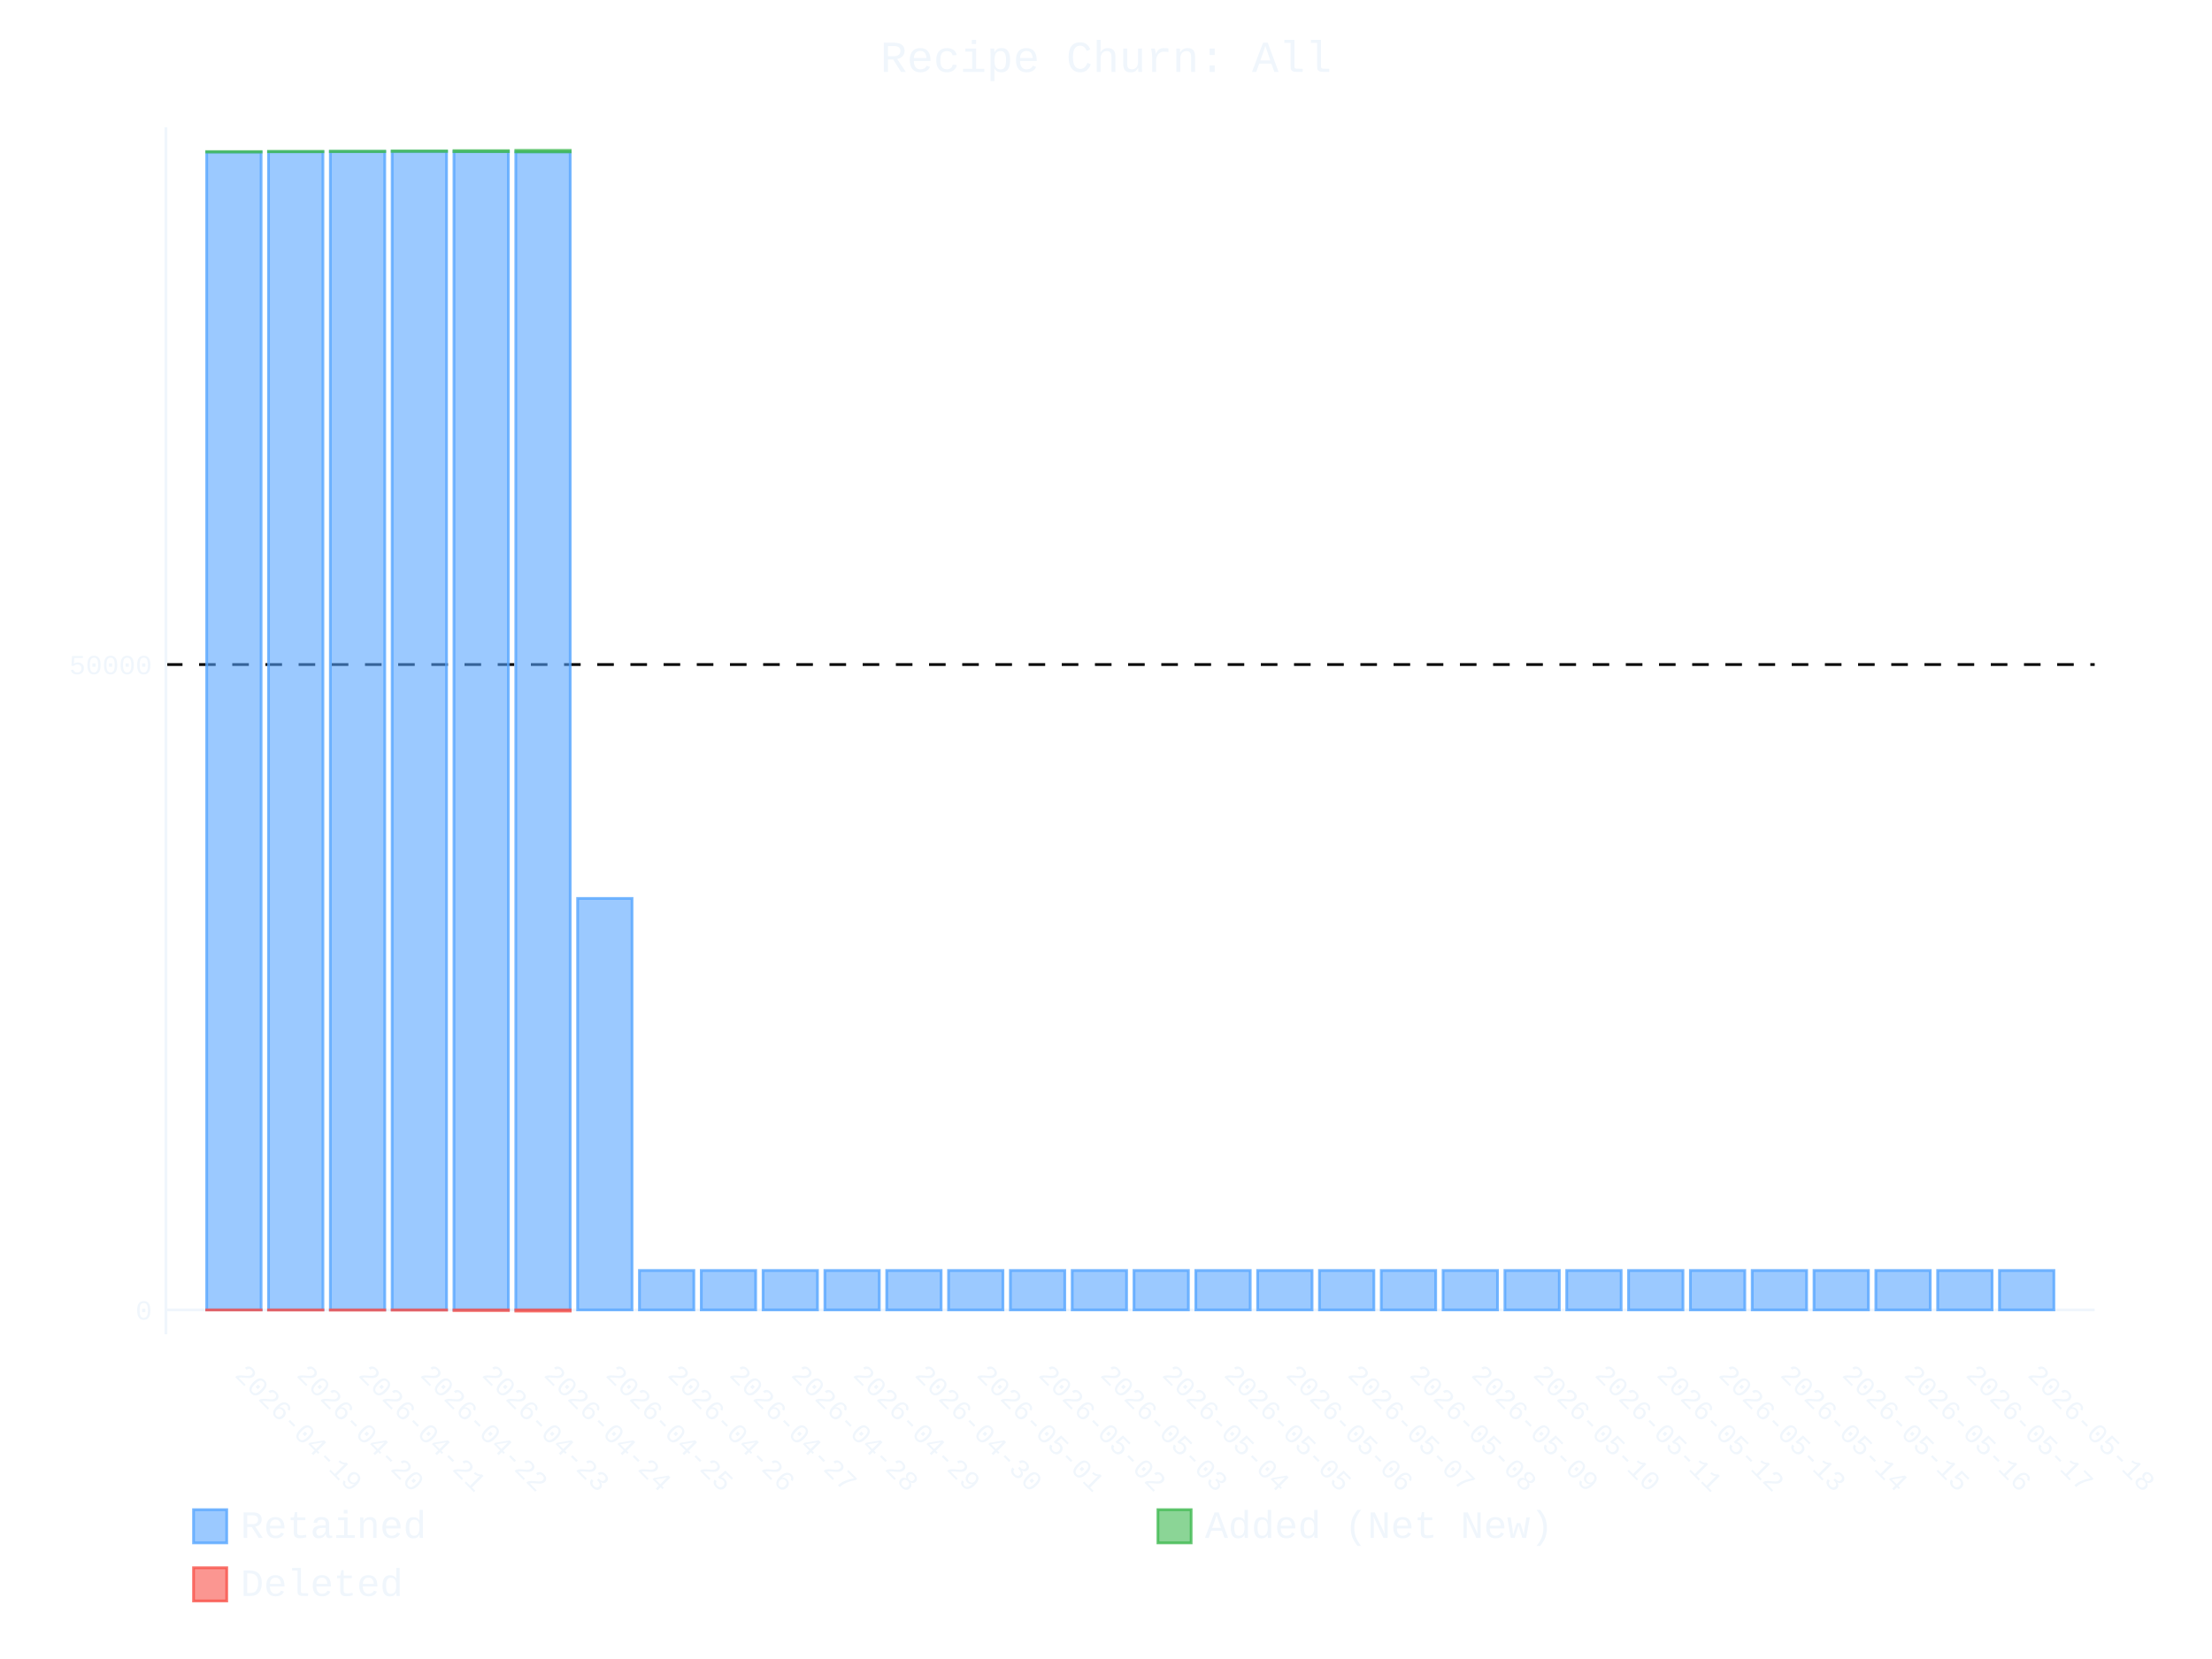
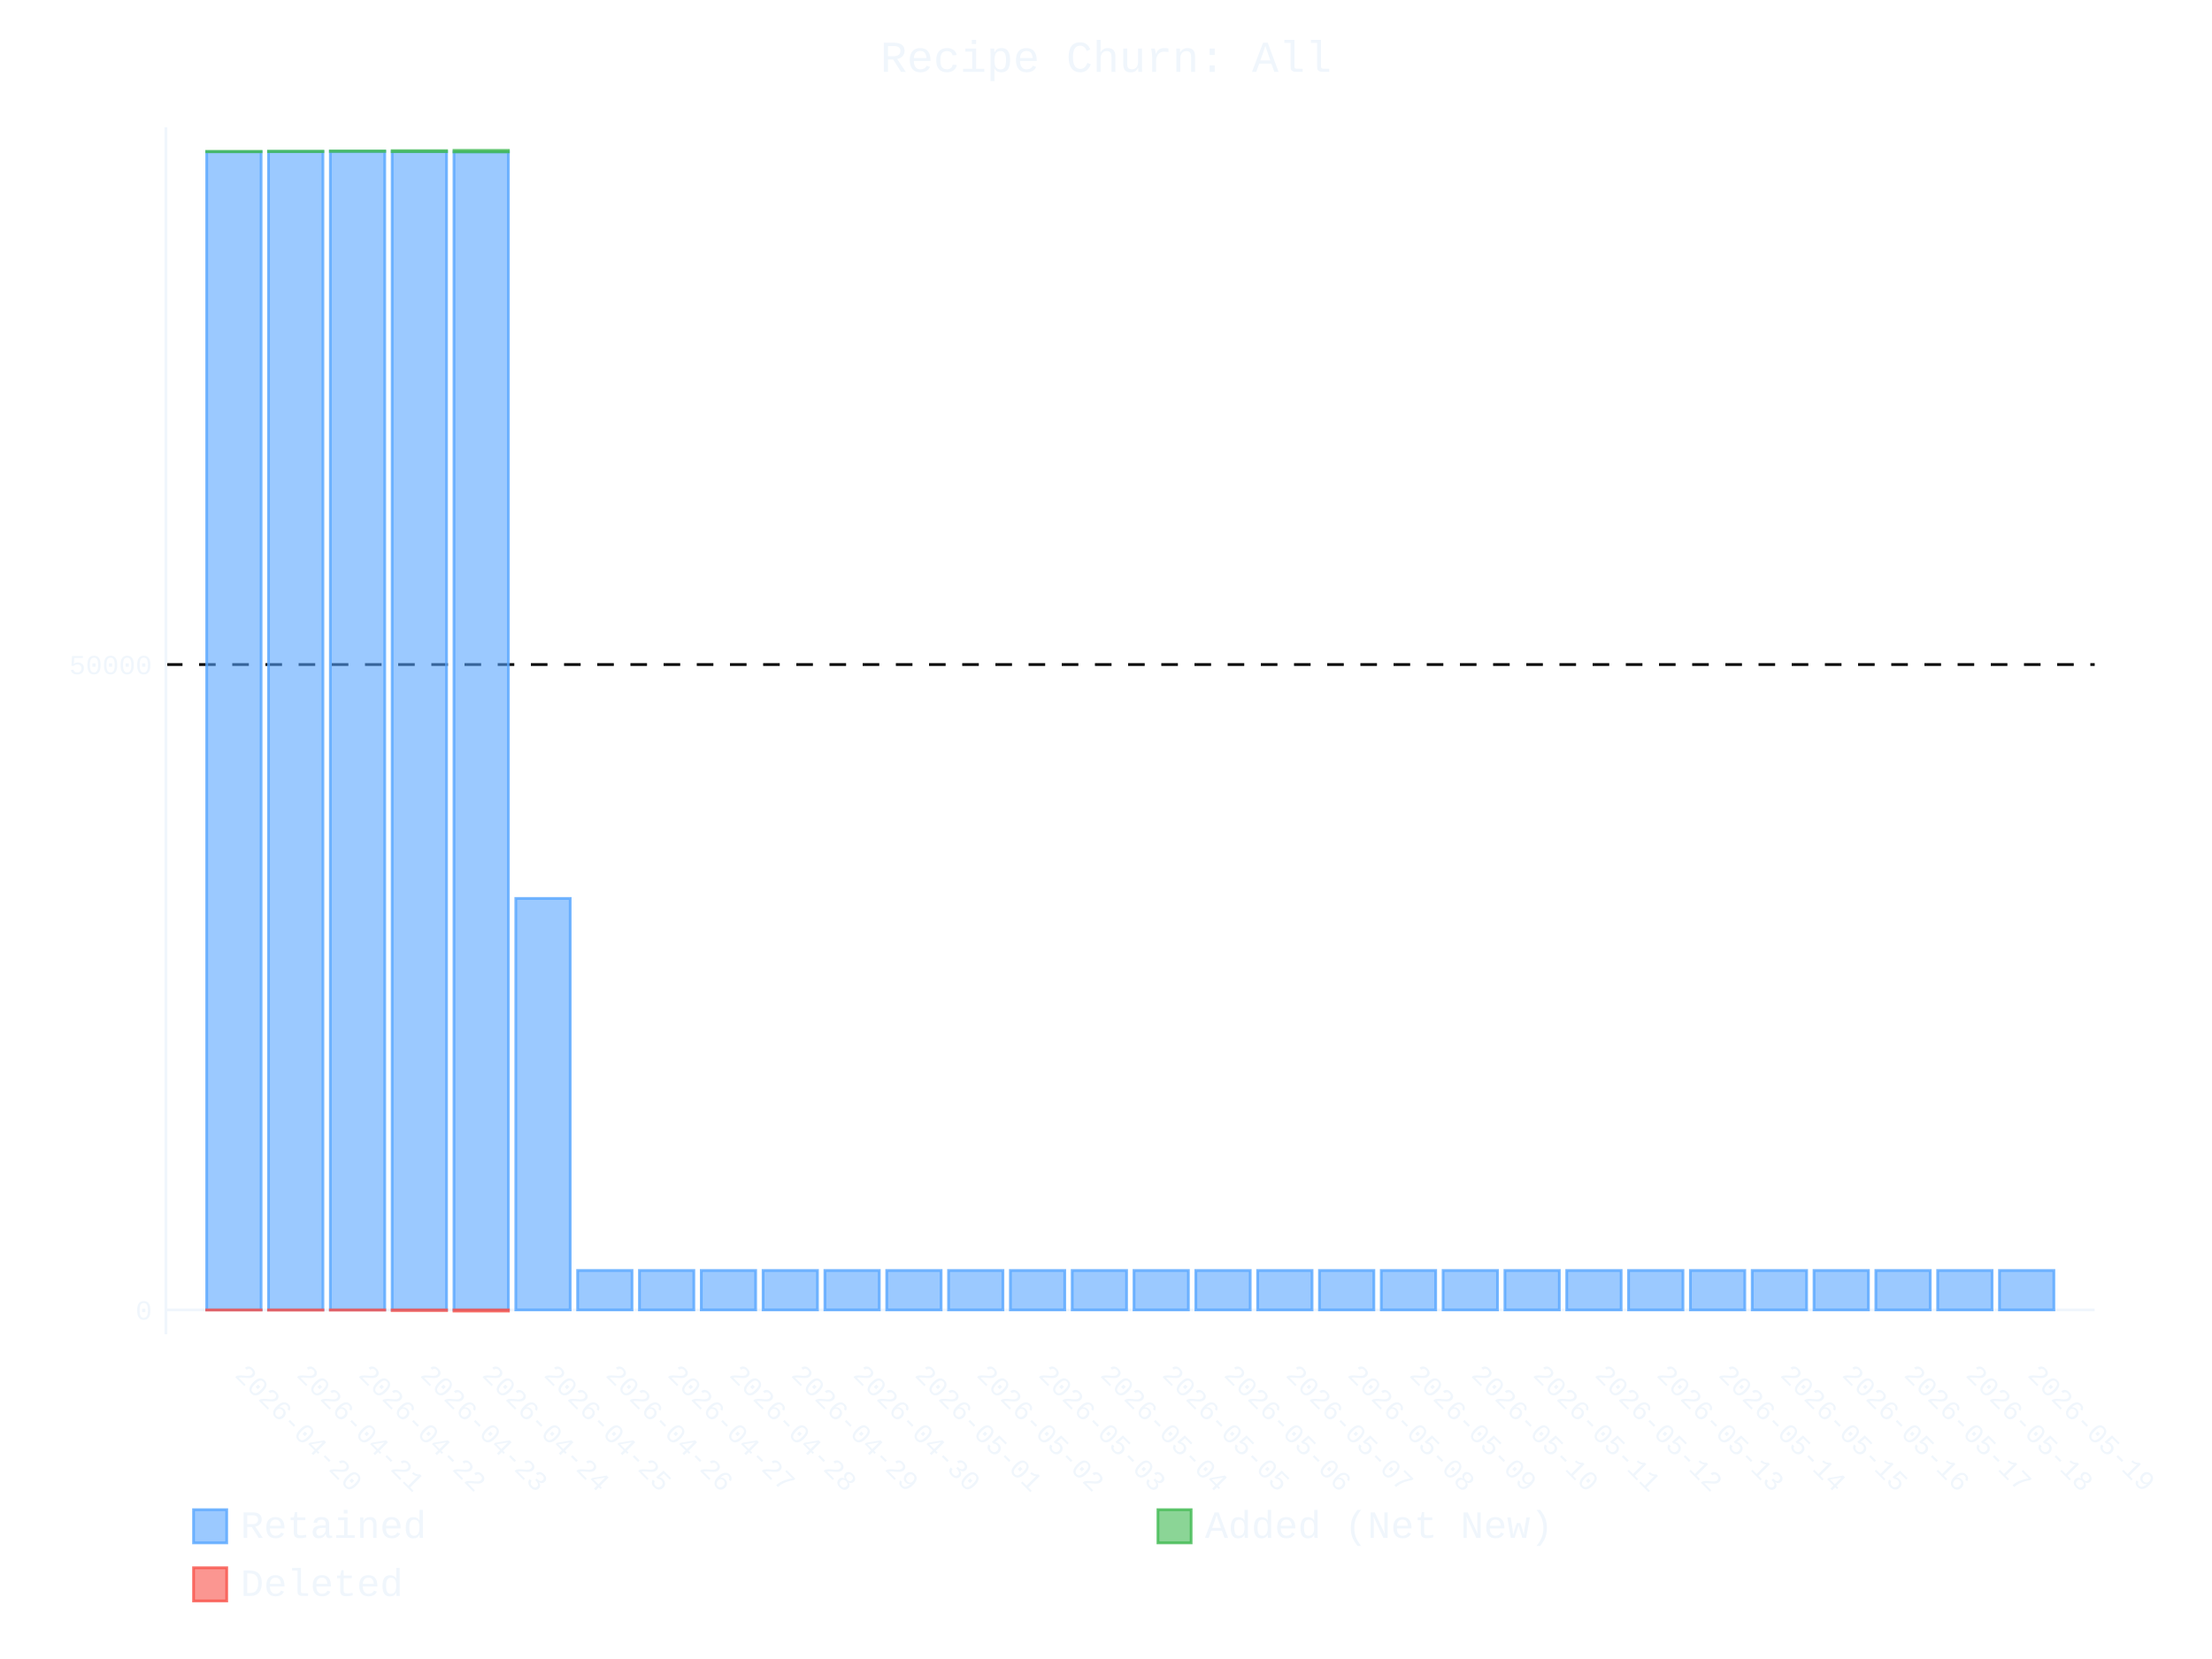
- <svg xmlns="http://www.w3.org/2000/svg" id="chart-a8b0de69-8c49-4370-8a4d-a30705763fbb" class="pygal-chart" viewBox="0 0 800 600">
+ <svg xmlns="http://www.w3.org/2000/svg" id="chart-ff2d7679-d700-486e-ac1b-42485d399bdd" class="pygal-chart" viewBox="0 0 800 600">
  <defs>
-     <style type="text/css">#chart-a8b0de69-8c49-4370-8a4d-a30705763fbb{-webkit-user-select:none;-webkit-font-smoothing:antialiased;font-family:Consolas,"Liberation Mono",Menlo,Courier,monospace}#chart-a8b0de69-8c49-4370-8a4d-a30705763fbb .title{font-family:Consolas,"Liberation Mono",Menlo,Courier,monospace;font-size:16px}#chart-a8b0de69-8c49-4370-8a4d-a30705763fbb .legends .legend text{font-family:Consolas,"Liberation Mono",Menlo,Courier,monospace;font-size:14px}#chart-a8b0de69-8c49-4370-8a4d-a30705763fbb .axis text{font-family:Consolas,"Liberation Mono",Menlo,Courier,monospace;font-size:10px}#chart-a8b0de69-8c49-4370-8a4d-a30705763fbb .axis text.major{font-family:Consolas,"Liberation Mono",Menlo,Courier,monospace;font-size:10px}#chart-a8b0de69-8c49-4370-8a4d-a30705763fbb .text-overlay text.value{font-family:Consolas,"Liberation Mono",Menlo,Courier,monospace;font-size:16px}#chart-a8b0de69-8c49-4370-8a4d-a30705763fbb .text-overlay text.label{font-family:Consolas,"Liberation Mono",Menlo,Courier,monospace;font-size:10px}#chart-a8b0de69-8c49-4370-8a4d-a30705763fbb .tooltip{font-family:Consolas,"Liberation Mono",Menlo,Courier,monospace;font-size:14px}#chart-a8b0de69-8c49-4370-8a4d-a30705763fbb text.no_data{font-family:Consolas,"Liberation Mono",Menlo,Courier,monospace;font-size:64px}
- #chart-a8b0de69-8c49-4370-8a4d-a30705763fbb{background-color:transparent}#chart-a8b0de69-8c49-4370-8a4d-a30705763fbb path,#chart-a8b0de69-8c49-4370-8a4d-a30705763fbb line,#chart-a8b0de69-8c49-4370-8a4d-a30705763fbb rect,#chart-a8b0de69-8c49-4370-8a4d-a30705763fbb circle{-webkit-transition:400ms ease-in;-moz-transition:400ms ease-in;transition:400ms ease-in}#chart-a8b0de69-8c49-4370-8a4d-a30705763fbb .graph &gt; .background{fill:transparent}#chart-a8b0de69-8c49-4370-8a4d-a30705763fbb .plot &gt; .background{fill:transparent}#chart-a8b0de69-8c49-4370-8a4d-a30705763fbb .graph{fill:#f0f6fc}#chart-a8b0de69-8c49-4370-8a4d-a30705763fbb text.no_data{fill:#f0f6fc}#chart-a8b0de69-8c49-4370-8a4d-a30705763fbb .title{fill:#f0f6fc}#chart-a8b0de69-8c49-4370-8a4d-a30705763fbb .legends .legend text{fill:#f0f6fc}#chart-a8b0de69-8c49-4370-8a4d-a30705763fbb .legends .legend:hover text{fill:#f0f6fc}#chart-a8b0de69-8c49-4370-8a4d-a30705763fbb .axis .line{stroke:#f0f6fc}#chart-a8b0de69-8c49-4370-8a4d-a30705763fbb .axis .guide.line{stroke:#9198a1}#chart-a8b0de69-8c49-4370-8a4d-a30705763fbb .axis .major.line{stroke:#f0f6fc}#chart-a8b0de69-8c49-4370-8a4d-a30705763fbb .axis text.major{fill:#f0f6fc}#chart-a8b0de69-8c49-4370-8a4d-a30705763fbb .axis.y .guides:hover .guide.line,#chart-a8b0de69-8c49-4370-8a4d-a30705763fbb .line-graph .axis.x .guides:hover .guide.line,#chart-a8b0de69-8c49-4370-8a4d-a30705763fbb .stackedline-graph .axis.x .guides:hover .guide.line,#chart-a8b0de69-8c49-4370-8a4d-a30705763fbb .xy-graph .axis.x .guides:hover .guide.line{stroke:#f0f6fc}#chart-a8b0de69-8c49-4370-8a4d-a30705763fbb .axis .guides:hover text{fill:#f0f6fc}#chart-a8b0de69-8c49-4370-8a4d-a30705763fbb .reactive{fill-opacity:.6;stroke-opacity:.8;stroke-width:1}#chart-a8b0de69-8c49-4370-8a4d-a30705763fbb .ci{stroke:#f0f6fc}#chart-a8b0de69-8c49-4370-8a4d-a30705763fbb .reactive.active,#chart-a8b0de69-8c49-4370-8a4d-a30705763fbb .active .reactive{fill-opacity:.9;stroke-opacity:.9;stroke-width:4}#chart-a8b0de69-8c49-4370-8a4d-a30705763fbb .ci .reactive.active{stroke-width:1.5}#chart-a8b0de69-8c49-4370-8a4d-a30705763fbb .series text{fill:#f0f6fc}#chart-a8b0de69-8c49-4370-8a4d-a30705763fbb .tooltip rect{fill:transparent;stroke:#f0f6fc;-webkit-transition:opacity 400ms ease-in;-moz-transition:opacity 400ms ease-in;transition:opacity 400ms ease-in}#chart-a8b0de69-8c49-4370-8a4d-a30705763fbb .tooltip .label{fill:#f0f6fc}#chart-a8b0de69-8c49-4370-8a4d-a30705763fbb .tooltip .label{fill:#f0f6fc}#chart-a8b0de69-8c49-4370-8a4d-a30705763fbb .tooltip .legend{font-size:.8em;fill:#9198a1}#chart-a8b0de69-8c49-4370-8a4d-a30705763fbb .tooltip .x_label{font-size:.6em;fill:#f0f6fc}#chart-a8b0de69-8c49-4370-8a4d-a30705763fbb .tooltip .xlink{font-size:.5em;text-decoration:underline}#chart-a8b0de69-8c49-4370-8a4d-a30705763fbb .tooltip .value{font-size:1.5em}#chart-a8b0de69-8c49-4370-8a4d-a30705763fbb .bound{font-size:.5em}#chart-a8b0de69-8c49-4370-8a4d-a30705763fbb .max-value{font-size:.75em;fill:#9198a1}#chart-a8b0de69-8c49-4370-8a4d-a30705763fbb .map-element{fill:transparent;stroke:#9198a1 !important}#chart-a8b0de69-8c49-4370-8a4d-a30705763fbb .map-element .reactive{fill-opacity:inherit;stroke-opacity:inherit}#chart-a8b0de69-8c49-4370-8a4d-a30705763fbb .color-0,#chart-a8b0de69-8c49-4370-8a4d-a30705763fbb .color-0 a:visited{stroke:#58a6ff;fill:#58a6ff}#chart-a8b0de69-8c49-4370-8a4d-a30705763fbb .color-1,#chart-a8b0de69-8c49-4370-8a4d-a30705763fbb .color-1 a:visited{stroke:#3fb950;fill:#3fb950}#chart-a8b0de69-8c49-4370-8a4d-a30705763fbb .color-2,#chart-a8b0de69-8c49-4370-8a4d-a30705763fbb .color-2 a:visited{stroke:#f85149;fill:#f85149}#chart-a8b0de69-8c49-4370-8a4d-a30705763fbb .text-overlay .color-0 text{fill:black}#chart-a8b0de69-8c49-4370-8a4d-a30705763fbb .text-overlay .color-1 text{fill:black}#chart-a8b0de69-8c49-4370-8a4d-a30705763fbb .text-overlay .color-2 text{fill:black}
- #chart-a8b0de69-8c49-4370-8a4d-a30705763fbb text.no_data{text-anchor:middle}#chart-a8b0de69-8c49-4370-8a4d-a30705763fbb .guide.line{fill:none}#chart-a8b0de69-8c49-4370-8a4d-a30705763fbb .centered{text-anchor:middle}#chart-a8b0de69-8c49-4370-8a4d-a30705763fbb .title{text-anchor:middle}#chart-a8b0de69-8c49-4370-8a4d-a30705763fbb .legends .legend text{fill-opacity:1}#chart-a8b0de69-8c49-4370-8a4d-a30705763fbb .axis.x text{text-anchor:middle}#chart-a8b0de69-8c49-4370-8a4d-a30705763fbb .axis.x:not(.web) text[transform]{text-anchor:start}#chart-a8b0de69-8c49-4370-8a4d-a30705763fbb .axis.x:not(.web) text[transform].backwards{text-anchor:end}#chart-a8b0de69-8c49-4370-8a4d-a30705763fbb .axis.y text{text-anchor:end}#chart-a8b0de69-8c49-4370-8a4d-a30705763fbb .axis.y text[transform].backwards{text-anchor:start}#chart-a8b0de69-8c49-4370-8a4d-a30705763fbb .axis.y2 text{text-anchor:start}#chart-a8b0de69-8c49-4370-8a4d-a30705763fbb .axis.y2 text[transform].backwards{text-anchor:end}#chart-a8b0de69-8c49-4370-8a4d-a30705763fbb .axis .guide.line{stroke-dasharray:4,4;stroke:black}#chart-a8b0de69-8c49-4370-8a4d-a30705763fbb .axis .major.guide.line{stroke-dasharray:6,6;stroke:black}#chart-a8b0de69-8c49-4370-8a4d-a30705763fbb .horizontal .axis.y .guide.line,#chart-a8b0de69-8c49-4370-8a4d-a30705763fbb .horizontal .axis.y2 .guide.line,#chart-a8b0de69-8c49-4370-8a4d-a30705763fbb .vertical .axis.x .guide.line{opacity:0}#chart-a8b0de69-8c49-4370-8a4d-a30705763fbb .horizontal .axis.always_show .guide.line,#chart-a8b0de69-8c49-4370-8a4d-a30705763fbb .vertical .axis.always_show .guide.line{opacity:1 !important}#chart-a8b0de69-8c49-4370-8a4d-a30705763fbb .axis.y .guides:hover .guide.line,#chart-a8b0de69-8c49-4370-8a4d-a30705763fbb .axis.y2 .guides:hover .guide.line,#chart-a8b0de69-8c49-4370-8a4d-a30705763fbb .axis.x .guides:hover .guide.line{opacity:1}#chart-a8b0de69-8c49-4370-8a4d-a30705763fbb .axis .guides:hover text{opacity:1}#chart-a8b0de69-8c49-4370-8a4d-a30705763fbb .nofill{fill:none}#chart-a8b0de69-8c49-4370-8a4d-a30705763fbb .subtle-fill{fill-opacity:.2}#chart-a8b0de69-8c49-4370-8a4d-a30705763fbb .dot{stroke-width:1px;fill-opacity:1;stroke-opacity:1}#chart-a8b0de69-8c49-4370-8a4d-a30705763fbb .dot.active{stroke-width:5px}#chart-a8b0de69-8c49-4370-8a4d-a30705763fbb .dot.negative{fill:transparent}#chart-a8b0de69-8c49-4370-8a4d-a30705763fbb text,#chart-a8b0de69-8c49-4370-8a4d-a30705763fbb tspan{stroke:none !important}#chart-a8b0de69-8c49-4370-8a4d-a30705763fbb .series text.active{opacity:1}#chart-a8b0de69-8c49-4370-8a4d-a30705763fbb .tooltip rect{fill-opacity:.95;stroke-width:.5}#chart-a8b0de69-8c49-4370-8a4d-a30705763fbb .tooltip text{fill-opacity:1}#chart-a8b0de69-8c49-4370-8a4d-a30705763fbb .showable{visibility:hidden}#chart-a8b0de69-8c49-4370-8a4d-a30705763fbb .showable.shown{visibility:visible}#chart-a8b0de69-8c49-4370-8a4d-a30705763fbb .gauge-background{fill:rgba(229,229,229,1);stroke:none}#chart-a8b0de69-8c49-4370-8a4d-a30705763fbb .bg-lines{stroke:transparent;stroke-width:2px}</style>
+     <style type="text/css">#chart-ff2d7679-d700-486e-ac1b-42485d399bdd{-webkit-user-select:none;-webkit-font-smoothing:antialiased;font-family:Consolas,"Liberation Mono",Menlo,Courier,monospace}#chart-ff2d7679-d700-486e-ac1b-42485d399bdd .title{font-family:Consolas,"Liberation Mono",Menlo,Courier,monospace;font-size:16px}#chart-ff2d7679-d700-486e-ac1b-42485d399bdd .legends .legend text{font-family:Consolas,"Liberation Mono",Menlo,Courier,monospace;font-size:14px}#chart-ff2d7679-d700-486e-ac1b-42485d399bdd .axis text{font-family:Consolas,"Liberation Mono",Menlo,Courier,monospace;font-size:10px}#chart-ff2d7679-d700-486e-ac1b-42485d399bdd .axis text.major{font-family:Consolas,"Liberation Mono",Menlo,Courier,monospace;font-size:10px}#chart-ff2d7679-d700-486e-ac1b-42485d399bdd .text-overlay text.value{font-family:Consolas,"Liberation Mono",Menlo,Courier,monospace;font-size:16px}#chart-ff2d7679-d700-486e-ac1b-42485d399bdd .text-overlay text.label{font-family:Consolas,"Liberation Mono",Menlo,Courier,monospace;font-size:10px}#chart-ff2d7679-d700-486e-ac1b-42485d399bdd .tooltip{font-family:Consolas,"Liberation Mono",Menlo,Courier,monospace;font-size:14px}#chart-ff2d7679-d700-486e-ac1b-42485d399bdd text.no_data{font-family:Consolas,"Liberation Mono",Menlo,Courier,monospace;font-size:64px}
+ #chart-ff2d7679-d700-486e-ac1b-42485d399bdd{background-color:transparent}#chart-ff2d7679-d700-486e-ac1b-42485d399bdd path,#chart-ff2d7679-d700-486e-ac1b-42485d399bdd line,#chart-ff2d7679-d700-486e-ac1b-42485d399bdd rect,#chart-ff2d7679-d700-486e-ac1b-42485d399bdd circle{-webkit-transition:400ms ease-in;-moz-transition:400ms ease-in;transition:400ms ease-in}#chart-ff2d7679-d700-486e-ac1b-42485d399bdd .graph &gt; .background{fill:transparent}#chart-ff2d7679-d700-486e-ac1b-42485d399bdd .plot &gt; .background{fill:transparent}#chart-ff2d7679-d700-486e-ac1b-42485d399bdd .graph{fill:#f0f6fc}#chart-ff2d7679-d700-486e-ac1b-42485d399bdd text.no_data{fill:#f0f6fc}#chart-ff2d7679-d700-486e-ac1b-42485d399bdd .title{fill:#f0f6fc}#chart-ff2d7679-d700-486e-ac1b-42485d399bdd .legends .legend text{fill:#f0f6fc}#chart-ff2d7679-d700-486e-ac1b-42485d399bdd .legends .legend:hover text{fill:#f0f6fc}#chart-ff2d7679-d700-486e-ac1b-42485d399bdd .axis .line{stroke:#f0f6fc}#chart-ff2d7679-d700-486e-ac1b-42485d399bdd .axis .guide.line{stroke:#9198a1}#chart-ff2d7679-d700-486e-ac1b-42485d399bdd .axis .major.line{stroke:#f0f6fc}#chart-ff2d7679-d700-486e-ac1b-42485d399bdd .axis text.major{fill:#f0f6fc}#chart-ff2d7679-d700-486e-ac1b-42485d399bdd .axis.y .guides:hover .guide.line,#chart-ff2d7679-d700-486e-ac1b-42485d399bdd .line-graph .axis.x .guides:hover .guide.line,#chart-ff2d7679-d700-486e-ac1b-42485d399bdd .stackedline-graph .axis.x .guides:hover .guide.line,#chart-ff2d7679-d700-486e-ac1b-42485d399bdd .xy-graph .axis.x .guides:hover .guide.line{stroke:#f0f6fc}#chart-ff2d7679-d700-486e-ac1b-42485d399bdd .axis .guides:hover text{fill:#f0f6fc}#chart-ff2d7679-d700-486e-ac1b-42485d399bdd .reactive{fill-opacity:.6;stroke-opacity:.8;stroke-width:1}#chart-ff2d7679-d700-486e-ac1b-42485d399bdd .ci{stroke:#f0f6fc}#chart-ff2d7679-d700-486e-ac1b-42485d399bdd .reactive.active,#chart-ff2d7679-d700-486e-ac1b-42485d399bdd .active .reactive{fill-opacity:.9;stroke-opacity:.9;stroke-width:4}#chart-ff2d7679-d700-486e-ac1b-42485d399bdd .ci .reactive.active{stroke-width:1.5}#chart-ff2d7679-d700-486e-ac1b-42485d399bdd .series text{fill:#f0f6fc}#chart-ff2d7679-d700-486e-ac1b-42485d399bdd .tooltip rect{fill:transparent;stroke:#f0f6fc;-webkit-transition:opacity 400ms ease-in;-moz-transition:opacity 400ms ease-in;transition:opacity 400ms ease-in}#chart-ff2d7679-d700-486e-ac1b-42485d399bdd .tooltip .label{fill:#f0f6fc}#chart-ff2d7679-d700-486e-ac1b-42485d399bdd .tooltip .label{fill:#f0f6fc}#chart-ff2d7679-d700-486e-ac1b-42485d399bdd .tooltip .legend{font-size:.8em;fill:#9198a1}#chart-ff2d7679-d700-486e-ac1b-42485d399bdd .tooltip .x_label{font-size:.6em;fill:#f0f6fc}#chart-ff2d7679-d700-486e-ac1b-42485d399bdd .tooltip .xlink{font-size:.5em;text-decoration:underline}#chart-ff2d7679-d700-486e-ac1b-42485d399bdd .tooltip .value{font-size:1.5em}#chart-ff2d7679-d700-486e-ac1b-42485d399bdd .bound{font-size:.5em}#chart-ff2d7679-d700-486e-ac1b-42485d399bdd .max-value{font-size:.75em;fill:#9198a1}#chart-ff2d7679-d700-486e-ac1b-42485d399bdd .map-element{fill:transparent;stroke:#9198a1 !important}#chart-ff2d7679-d700-486e-ac1b-42485d399bdd .map-element .reactive{fill-opacity:inherit;stroke-opacity:inherit}#chart-ff2d7679-d700-486e-ac1b-42485d399bdd .color-0,#chart-ff2d7679-d700-486e-ac1b-42485d399bdd .color-0 a:visited{stroke:#58a6ff;fill:#58a6ff}#chart-ff2d7679-d700-486e-ac1b-42485d399bdd .color-1,#chart-ff2d7679-d700-486e-ac1b-42485d399bdd .color-1 a:visited{stroke:#3fb950;fill:#3fb950}#chart-ff2d7679-d700-486e-ac1b-42485d399bdd .color-2,#chart-ff2d7679-d700-486e-ac1b-42485d399bdd .color-2 a:visited{stroke:#f85149;fill:#f85149}#chart-ff2d7679-d700-486e-ac1b-42485d399bdd .text-overlay .color-0 text{fill:black}#chart-ff2d7679-d700-486e-ac1b-42485d399bdd .text-overlay .color-1 text{fill:black}#chart-ff2d7679-d700-486e-ac1b-42485d399bdd .text-overlay .color-2 text{fill:black}
+ #chart-ff2d7679-d700-486e-ac1b-42485d399bdd text.no_data{text-anchor:middle}#chart-ff2d7679-d700-486e-ac1b-42485d399bdd .guide.line{fill:none}#chart-ff2d7679-d700-486e-ac1b-42485d399bdd .centered{text-anchor:middle}#chart-ff2d7679-d700-486e-ac1b-42485d399bdd .title{text-anchor:middle}#chart-ff2d7679-d700-486e-ac1b-42485d399bdd .legends .legend text{fill-opacity:1}#chart-ff2d7679-d700-486e-ac1b-42485d399bdd .axis.x text{text-anchor:middle}#chart-ff2d7679-d700-486e-ac1b-42485d399bdd .axis.x:not(.web) text[transform]{text-anchor:start}#chart-ff2d7679-d700-486e-ac1b-42485d399bdd .axis.x:not(.web) text[transform].backwards{text-anchor:end}#chart-ff2d7679-d700-486e-ac1b-42485d399bdd .axis.y text{text-anchor:end}#chart-ff2d7679-d700-486e-ac1b-42485d399bdd .axis.y text[transform].backwards{text-anchor:start}#chart-ff2d7679-d700-486e-ac1b-42485d399bdd .axis.y2 text{text-anchor:start}#chart-ff2d7679-d700-486e-ac1b-42485d399bdd .axis.y2 text[transform].backwards{text-anchor:end}#chart-ff2d7679-d700-486e-ac1b-42485d399bdd .axis .guide.line{stroke-dasharray:4,4;stroke:black}#chart-ff2d7679-d700-486e-ac1b-42485d399bdd .axis .major.guide.line{stroke-dasharray:6,6;stroke:black}#chart-ff2d7679-d700-486e-ac1b-42485d399bdd .horizontal .axis.y .guide.line,#chart-ff2d7679-d700-486e-ac1b-42485d399bdd .horizontal .axis.y2 .guide.line,#chart-ff2d7679-d700-486e-ac1b-42485d399bdd .vertical .axis.x .guide.line{opacity:0}#chart-ff2d7679-d700-486e-ac1b-42485d399bdd .horizontal .axis.always_show .guide.line,#chart-ff2d7679-d700-486e-ac1b-42485d399bdd .vertical .axis.always_show .guide.line{opacity:1 !important}#chart-ff2d7679-d700-486e-ac1b-42485d399bdd .axis.y .guides:hover .guide.line,#chart-ff2d7679-d700-486e-ac1b-42485d399bdd .axis.y2 .guides:hover .guide.line,#chart-ff2d7679-d700-486e-ac1b-42485d399bdd .axis.x .guides:hover .guide.line{opacity:1}#chart-ff2d7679-d700-486e-ac1b-42485d399bdd .axis .guides:hover text{opacity:1}#chart-ff2d7679-d700-486e-ac1b-42485d399bdd .nofill{fill:none}#chart-ff2d7679-d700-486e-ac1b-42485d399bdd .subtle-fill{fill-opacity:.2}#chart-ff2d7679-d700-486e-ac1b-42485d399bdd .dot{stroke-width:1px;fill-opacity:1;stroke-opacity:1}#chart-ff2d7679-d700-486e-ac1b-42485d399bdd .dot.active{stroke-width:5px}#chart-ff2d7679-d700-486e-ac1b-42485d399bdd .dot.negative{fill:transparent}#chart-ff2d7679-d700-486e-ac1b-42485d399bdd text,#chart-ff2d7679-d700-486e-ac1b-42485d399bdd tspan{stroke:none !important}#chart-ff2d7679-d700-486e-ac1b-42485d399bdd .series text.active{opacity:1}#chart-ff2d7679-d700-486e-ac1b-42485d399bdd .tooltip rect{fill-opacity:.95;stroke-width:.5}#chart-ff2d7679-d700-486e-ac1b-42485d399bdd .tooltip text{fill-opacity:1}#chart-ff2d7679-d700-486e-ac1b-42485d399bdd .showable{visibility:hidden}#chart-ff2d7679-d700-486e-ac1b-42485d399bdd .showable.shown{visibility:visible}#chart-ff2d7679-d700-486e-ac1b-42485d399bdd .gauge-background{fill:rgba(229,229,229,1);stroke:none}#chart-ff2d7679-d700-486e-ac1b-42485d399bdd .bg-lines{stroke:transparent;stroke-width:2px}</style>
  </defs>
  <g class="graph stackedbar-graph vertical">
    <rect x="0" y="0" width="800" height="600" class="background" />
    <g transform="translate(60, 46)" class="plot">
      <rect x="0" y="0" width="697.574" height="436.574" class="background" />
      <g class="axis y always_show">
        <g class="guides">
          <path d="M0 427.744 h697.574" class="axis major line" />
          <text x="-5" y="431.244" class="major">0</text>
        </g>
        <g class="guides">
          <path d="M0 194.34 h697.574" class="major guide line" />
          <text x="-5" y="197.84" class="major">50000</text>
        </g>
      </g>
      <g class="axis x">
        <path d="M0 0 v436.574" class="line" />
        <g class="guides">
          <path d="M24.594 0 v436.574" class="guide line" />
-           <text x="24.594" y="451.574" class="" transform="rotate(45 24.59394 451.5736)">2026-04-19</text>
+           <text x="24.594" y="451.574" class="" transform="rotate(45 24.59394 451.5736)">2026-04-20</text>
        </g>
        <g class="guides">
          <path d="M46.952 0 v436.574" class="guide line" />
-           <text x="46.952" y="451.574" class="" transform="rotate(45 46.95207 451.5736)">2026-04-20</text>
+           <text x="46.952" y="451.574" class="" transform="rotate(45 46.95207 451.5736)">2026-04-21</text>
        </g>
        <g class="guides">
          <path d="M69.31 0 v436.574" class="guide line" />
-           <text x="69.31" y="451.574" class="" transform="rotate(45 69.3102 451.5736)">2026-04-21</text>
+           <text x="69.31" y="451.574" class="" transform="rotate(45 69.3102 451.5736)">2026-04-22</text>
        </g>
        <g class="guides">
          <path d="M91.668 0 v436.574" class="guide line" />
-           <text x="91.668" y="451.574" class="" transform="rotate(45 91.66832 451.5736)">2026-04-22</text>
+           <text x="91.668" y="451.574" class="" transform="rotate(45 91.66832 451.5736)">2026-04-23</text>
        </g>
        <g class="guides">
          <path d="M114.026 0 v436.574" class="guide line" />
-           <text x="114.026" y="451.574" class="" transform="rotate(45 114.0265 451.5736)">2026-04-23</text>
+           <text x="114.026" y="451.574" class="" transform="rotate(45 114.0265 451.5736)">2026-04-24</text>
        </g>
        <g class="guides">
          <path d="M136.385 0 v436.574" class="guide line" />
-           <text x="136.385" y="451.574" class="" transform="rotate(45 136.3846 451.5736)">2026-04-24</text>
+           <text x="136.385" y="451.574" class="" transform="rotate(45 136.3846 451.5736)">2026-04-25</text>
        </g>
        <g class="guides">
          <path d="M158.743 0 v436.574" class="guide line" />
-           <text x="158.743" y="451.574" class="" transform="rotate(45 158.7427 451.5736)">2026-04-25</text>
+           <text x="158.743" y="451.574" class="" transform="rotate(45 158.7427 451.5736)">2026-04-26</text>
        </g>
        <g class="guides">
          <path d="M181.101 0 v436.574" class="guide line" />
-           <text x="181.101" y="451.574" class="" transform="rotate(45 181.1008 451.5736)">2026-04-26</text>
+           <text x="181.101" y="451.574" class="" transform="rotate(45 181.1008 451.5736)">2026-04-27</text>
        </g>
        <g class="guides">
          <path d="M203.459 0 v436.574" class="guide line" />
-           <text x="203.459" y="451.574" class="" transform="rotate(45 203.459 451.5736)">2026-04-27</text>
+           <text x="203.459" y="451.574" class="" transform="rotate(45 203.459 451.5736)">2026-04-28</text>
        </g>
        <g class="guides">
          <path d="M225.817 0 v436.574" class="guide line" />
-           <text x="225.817" y="451.574" class="" transform="rotate(45 225.8171 451.5736)">2026-04-28</text>
+           <text x="225.817" y="451.574" class="" transform="rotate(45 225.8171 451.5736)">2026-04-29</text>
        </g>
        <g class="guides">
          <path d="M248.175 0 v436.574" class="guide line" />
-           <text x="248.175" y="451.574" class="" transform="rotate(45 248.1752 451.5736)">2026-04-29</text>
+           <text x="248.175" y="451.574" class="" transform="rotate(45 248.1752 451.5736)">2026-04-30</text>
        </g>
        <g class="guides">
          <path d="M270.533 0 v436.574" class="guide line" />
-           <text x="270.533" y="451.574" class="" transform="rotate(45 270.5333 451.5736)">2026-04-30</text>
+           <text x="270.533" y="451.574" class="" transform="rotate(45 270.5333 451.5736)">2026-05-01</text>
        </g>
        <g class="guides">
          <path d="M292.891 0 v436.574" class="guide line" />
-           <text x="292.891" y="451.574" class="" transform="rotate(45 292.8915 451.5736)">2026-05-01</text>
+           <text x="292.891" y="451.574" class="" transform="rotate(45 292.8915 451.5736)">2026-05-02</text>
        </g>
        <g class="guides">
          <path d="M315.25 0 v436.574" class="guide line" />
-           <text x="315.25" y="451.574" class="" transform="rotate(45 315.2496 451.5736)">2026-05-02</text>
+           <text x="315.25" y="451.574" class="" transform="rotate(45 315.2496 451.5736)">2026-05-03</text>
        </g>
        <g class="guides">
          <path d="M337.608 0 v436.574" class="guide line" />
-           <text x="337.608" y="451.574" class="" transform="rotate(45 337.6077 451.5736)">2026-05-03</text>
+           <text x="337.608" y="451.574" class="" transform="rotate(45 337.6077 451.5736)">2026-05-04</text>
        </g>
        <g class="guides">
          <path d="M359.966 0 v436.574" class="guide line" />
-           <text x="359.966" y="451.574" class="" transform="rotate(45 359.9659 451.5736)">2026-05-04</text>
+           <text x="359.966" y="451.574" class="" transform="rotate(45 359.9659 451.5736)">2026-05-05</text>
        </g>
        <g class="guides">
          <path d="M382.324 0 v436.574" class="guide line" />
-           <text x="382.324" y="451.574" class="" transform="rotate(45 382.324 451.5736)">2026-05-05</text>
+           <text x="382.324" y="451.574" class="" transform="rotate(45 382.324 451.5736)">2026-05-06</text>
        </g>
        <g class="guides">
          <path d="M404.682 0 v436.574" class="guide line" />
-           <text x="404.682" y="451.574" class="" transform="rotate(45 404.6821 451.5736)">2026-05-06</text>
+           <text x="404.682" y="451.574" class="" transform="rotate(45 404.6821 451.5736)">2026-05-07</text>
        </g>
        <g class="guides">
          <path d="M427.04 0 v436.574" class="guide line" />
-           <text x="427.04" y="451.574" class="" transform="rotate(45 427.0402 451.5736)">2026-05-07</text>
+           <text x="427.04" y="451.574" class="" transform="rotate(45 427.0402 451.5736)">2026-05-08</text>
        </g>
        <g class="guides">
          <path d="M449.398 0 v436.574" class="guide line" />
-           <text x="449.398" y="451.574" class="" transform="rotate(45 449.3984 451.5736)">2026-05-08</text>
+           <text x="449.398" y="451.574" class="" transform="rotate(45 449.3984 451.5736)">2026-05-09</text>
        </g>
        <g class="guides">
          <path d="M471.757 0 v436.574" class="guide line" />
-           <text x="471.757" y="451.574" class="" transform="rotate(45 471.7565 451.5736)">2026-05-09</text>
+           <text x="471.757" y="451.574" class="" transform="rotate(45 471.7565 451.5736)">2026-05-10</text>
        </g>
        <g class="guides">
          <path d="M494.115 0 v436.574" class="guide line" />
-           <text x="494.115" y="451.574" class="" transform="rotate(45 494.1146 451.5736)">2026-05-10</text>
+           <text x="494.115" y="451.574" class="" transform="rotate(45 494.1146 451.5736)">2026-05-11</text>
        </g>
        <g class="guides">
          <path d="M516.473 0 v436.574" class="guide line" />
-           <text x="516.473" y="451.574" class="" transform="rotate(45 516.4728 451.5736)">2026-05-11</text>
+           <text x="516.473" y="451.574" class="" transform="rotate(45 516.4728 451.5736)">2026-05-12</text>
        </g>
        <g class="guides">
          <path d="M538.831 0 v436.574" class="guide line" />
-           <text x="538.831" y="451.574" class="" transform="rotate(45 538.8309 451.5736)">2026-05-12</text>
+           <text x="538.831" y="451.574" class="" transform="rotate(45 538.8309 451.5736)">2026-05-13</text>
        </g>
        <g class="guides">
          <path d="M561.189 0 v436.574" class="guide line" />
-           <text x="561.189" y="451.574" class="" transform="rotate(45 561.189 451.5736)">2026-05-13</text>
+           <text x="561.189" y="451.574" class="" transform="rotate(45 561.189 451.5736)">2026-05-14</text>
        </g>
        <g class="guides">
          <path d="M583.547 0 v436.574" class="guide line" />
-           <text x="583.547" y="451.574" class="" transform="rotate(45 583.5471 451.5736)">2026-05-14</text>
+           <text x="583.547" y="451.574" class="" transform="rotate(45 583.5471 451.5736)">2026-05-15</text>
        </g>
        <g class="guides">
          <path d="M605.905 0 v436.574" class="guide line" />
-           <text x="605.905" y="451.574" class="" transform="rotate(45 605.9053 451.5736)">2026-05-15</text>
+           <text x="605.905" y="451.574" class="" transform="rotate(45 605.9053 451.5736)">2026-05-16</text>
        </g>
        <g class="guides">
          <path d="M628.263 0 v436.574" class="guide line" />
-           <text x="628.263" y="451.574" class="" transform="rotate(45 628.2634 451.5736)">2026-05-16</text>
+           <text x="628.263" y="451.574" class="" transform="rotate(45 628.2634 451.5736)">2026-05-17</text>
        </g>
        <g class="guides">
          <path d="M650.622 0 v436.574" class="guide line" />
-           <text x="650.622" y="451.574" class="" transform="rotate(45 650.6215 451.5736)">2026-05-17</text>
+           <text x="650.622" y="451.574" class="" transform="rotate(45 650.6215 451.5736)">2026-05-18</text>
        </g>
        <g class="guides">
          <path d="M672.98 0 v436.574" class="guide line" />
-           <text x="672.98" y="451.574" class="" transform="rotate(45 672.9797 451.5736)">2026-05-18</text>
+           <text x="672.98" y="451.574" class="" transform="rotate(45 672.9797 451.5736)">2026-05-19</text>
        </g>
      </g>
      <g class="series serie-0 color-0">
        <g class="bars">
          <g class="bar">
-             <rect x="14.756" y="8.984" rx="0" ry="0" width="19.675" height="418.76" class="rect reactive tooltip-trigger" />
-           </g>
-           <g class="bar">
-             <rect x="37.114" y="8.89" rx="0" ry="0" width="19.675" height="418.853" class="rect reactive tooltip-trigger" />
-           </g>
-           <g class="bar">
-             <rect x="59.473" y="8.834" rx="0" ry="0" width="19.675" height="418.909" class="rect reactive tooltip-trigger" />
-           </g>
-           <g class="bar">
-             <rect x="81.831" y="8.764" rx="0" ry="0" width="19.675" height="418.979" class="rect reactive tooltip-trigger" />
-           </g>
-           <g class="bar">
-             <rect x="104.189" y="8.839" rx="0" ry="0" width="19.675" height="418.905" class="rect reactive tooltip-trigger" />
-           </g>
-           <g class="bar">
-             <rect x="126.547" y="8.932" rx="0" ry="0" width="19.675" height="418.811" class="rect reactive tooltip-trigger" />
-           </g>
-           <g class="bar">
-             <rect x="148.905" y="278.93" rx="0" ry="0" width="19.675" height="148.814" class="rect reactive tooltip-trigger" />
-           </g>
-           <g class="bar">
-             <rect x="171.263" y="413.483" rx="0" ry="0" width="19.675" height="14.261" class="rect reactive tooltip-trigger" />
+             <rect x="14.756" y="8.89" rx="0" ry="0" width="19.675" height="418.853" class="rect reactive tooltip-trigger" />
+           </g>
+           <g class="bar">
+             <rect x="37.114" y="8.834" rx="0" ry="0" width="19.675" height="418.909" class="rect reactive tooltip-trigger" />
+           </g>
+           <g class="bar">
+             <rect x="59.473" y="8.764" rx="0" ry="0" width="19.675" height="418.979" class="rect reactive tooltip-trigger" />
+           </g>
+           <g class="bar">
+             <rect x="81.831" y="8.839" rx="0" ry="0" width="19.675" height="418.905" class="rect reactive tooltip-trigger" />
+           </g>
+           <g class="bar">
+             <rect x="104.189" y="8.932" rx="0" ry="0" width="19.675" height="418.811" class="rect reactive tooltip-trigger" />
+           </g>
+           <g class="bar">
+             <rect x="126.547" y="278.93" rx="0" ry="0" width="19.675" height="148.814" class="rect reactive tooltip-trigger" />
+           </g>
+           <g class="bar">
+             <rect x="148.905" y="413.483" rx="0" ry="0" width="19.675" height="14.261" class="rect reactive tooltip-trigger" />
+           </g>
+           <g class="bar">
+             <rect x="171.263" y="413.487" rx="0" ry="0" width="19.675" height="14.256" class="rect reactive tooltip-trigger" />
          </g>
          <g class="bar">
            <rect x="193.621" y="413.487" rx="0" ry="0" width="19.675" height="14.256" class="rect reactive tooltip-trigger" />
          </g>
          <g class="bar">
            <rect x="215.98" y="413.487" rx="0" ry="0" width="19.675" height="14.256" class="rect reactive tooltip-trigger" />
          </g>
          <g class="bar">
            <rect x="238.338" y="413.487" rx="0" ry="0" width="19.675" height="14.256" class="rect reactive tooltip-trigger" />
          </g>
          <g class="bar">
            <rect x="260.696" y="413.487" rx="0" ry="0" width="19.675" height="14.256" class="rect reactive tooltip-trigger" />
          </g>
          <g class="bar">
            <rect x="283.054" y="413.487" rx="0" ry="0" width="19.675" height="14.256" class="rect reactive tooltip-trigger" />
          </g>
          <g class="bar">
            <rect x="305.412" y="413.487" rx="0" ry="0" width="19.675" height="14.256" class="rect reactive tooltip-trigger" />
          </g>
          <g class="bar">
            <rect x="327.77" y="413.487" rx="0" ry="0" width="19.675" height="14.256" class="rect reactive tooltip-trigger" />
          </g>
          <g class="bar">
            <rect x="350.128" y="413.487" rx="0" ry="0" width="19.675" height="14.256" class="rect reactive tooltip-trigger" />
          </g>
          <g class="bar">
            <rect x="372.486" y="413.487" rx="0" ry="0" width="19.675" height="14.256" class="rect reactive tooltip-trigger" />
          </g>
          <g class="bar">
            <rect x="394.845" y="413.487" rx="0" ry="0" width="19.675" height="14.256" class="rect reactive tooltip-trigger" />
          </g>
          <g class="bar">
            <rect x="417.203" y="413.487" rx="0" ry="0" width="19.675" height="14.256" class="rect reactive tooltip-trigger" />
          </g>
          <g class="bar">
            <rect x="439.561" y="413.487" rx="0" ry="0" width="19.675" height="14.256" class="rect reactive tooltip-trigger" />
          </g>
          <g class="bar">
            <rect x="461.919" y="413.487" rx="0" ry="0" width="19.675" height="14.256" class="rect reactive tooltip-trigger" />
          </g>
          <g class="bar">
            <rect x="484.277" y="413.487" rx="0" ry="0" width="19.675" height="14.256" class="rect reactive tooltip-trigger" />
          </g>
          <g class="bar">
            <rect x="506.635" y="413.487" rx="0" ry="0" width="19.675" height="14.256" class="rect reactive tooltip-trigger" />
          </g>
          <g class="bar">
            <rect x="528.993" y="413.487" rx="0" ry="0" width="19.675" height="14.256" class="rect reactive tooltip-trigger" />
          </g>
          <g class="bar">
            <rect x="551.351" y="413.487" rx="0" ry="0" width="19.675" height="14.256" class="rect reactive tooltip-trigger" />
          </g>
          <g class="bar">
            <rect x="573.71" y="413.487" rx="0" ry="0" width="19.675" height="14.256" class="rect reactive tooltip-trigger" />
          </g>
          <g class="bar">
            <rect x="596.068" y="413.487" rx="0" ry="0" width="19.675" height="14.256" class="rect reactive tooltip-trigger" />
          </g>
          <g class="bar">
            <rect x="618.426" y="413.487" rx="0" ry="0" width="19.675" height="14.256" class="rect reactive tooltip-trigger" />
          </g>
          <g class="bar">
            <rect x="640.784" y="413.487" rx="0" ry="0" width="19.675" height="14.256" class="rect reactive tooltip-trigger" />
          </g>
          <g class="bar">
            <rect x="663.142" y="413.487" rx="0" ry="0" width="19.675" height="14.256" class="rect reactive tooltip-trigger" />
          </g>
        </g>
      </g>
      <g class="series serie-1 color-1">
        <g class="bars">
          <g class="bar">
-             <rect x="14.756" y="8.83" rx="0" ry="0" width="19.675" height="0.154" class="rect reactive tooltip-trigger" />
-           </g>
-           <g class="bar">
-             <rect x="37.114" y="8.741" rx="0" ry="0" width="19.675" height="0.149" class="rect reactive tooltip-trigger" />
-           </g>
-           <g class="bar">
-             <rect x="59.473" y="8.676" rx="0" ry="0" width="19.675" height="0.159" class="rect reactive tooltip-trigger" />
-           </g>
-           <g class="bar">
-             <rect x="81.831" y="8.596" rx="0" ry="0" width="19.675" height="0.168" class="rect reactive tooltip-trigger" />
-           </g>
-           <g class="bar">
-             <rect x="104.189" y="8.498" rx="0" ry="0" width="19.675" height="0.341" class="rect reactive tooltip-trigger" />
-           </g>
-           <g class="bar">
-             <rect x="126.547" y="8.396" rx="0" ry="0" width="19.675" height="0.537" class="rect reactive tooltip-trigger" />
-           </g>
-           <g class="bar">
-             <rect x="148.905" y="278.93" rx="0" ry="0" width="19.675" height="0.0" class="rect reactive tooltip-trigger" />
-           </g>
-           <g class="bar">
-             <rect x="171.263" y="413.483" rx="0" ry="0" width="19.675" height="0.0" class="rect reactive tooltip-trigger" />
+             <rect x="14.756" y="8.741" rx="0" ry="0" width="19.675" height="0.149" class="rect reactive tooltip-trigger" />
+           </g>
+           <g class="bar">
+             <rect x="37.114" y="8.676" rx="0" ry="0" width="19.675" height="0.159" class="rect reactive tooltip-trigger" />
+           </g>
+           <g class="bar">
+             <rect x="59.473" y="8.596" rx="0" ry="0" width="19.675" height="0.168" class="rect reactive tooltip-trigger" />
+           </g>
+           <g class="bar">
+             <rect x="81.831" y="8.498" rx="0" ry="0" width="19.675" height="0.341" class="rect reactive tooltip-trigger" />
+           </g>
+           <g class="bar">
+             <rect x="104.189" y="8.396" rx="0" ry="0" width="19.675" height="0.537" class="rect reactive tooltip-trigger" />
+           </g>
+           <g class="bar">
+             <rect x="126.547" y="278.93" rx="0" ry="0" width="19.675" height="0.0" class="rect reactive tooltip-trigger" />
+           </g>
+           <g class="bar">
+             <rect x="148.905" y="413.483" rx="0" ry="0" width="19.675" height="0.0" class="rect reactive tooltip-trigger" />
+           </g>
+           <g class="bar">
+             <rect x="171.263" y="413.487" rx="0" ry="0" width="19.675" height="0.0" class="rect reactive tooltip-trigger" />
          </g>
          <g class="bar">
            <rect x="193.621" y="413.487" rx="0" ry="0" width="19.675" height="0.0" class="rect reactive tooltip-trigger" />
          </g>
          <g class="bar">
            <rect x="215.98" y="413.487" rx="0" ry="0" width="19.675" height="0.0" class="rect reactive tooltip-trigger" />
          </g>
          <g class="bar">
            <rect x="238.338" y="413.487" rx="0" ry="0" width="19.675" height="0.0" class="rect reactive tooltip-trigger" />
          </g>
          <g class="bar">
            <rect x="260.696" y="413.487" rx="0" ry="0" width="19.675" height="0.0" class="rect reactive tooltip-trigger" />
          </g>
          <g class="bar">
            <rect x="283.054" y="413.487" rx="0" ry="0" width="19.675" height="0.0" class="rect reactive tooltip-trigger" />
          </g>
          <g class="bar">
            <rect x="305.412" y="413.487" rx="0" ry="0" width="19.675" height="0.0" class="rect reactive tooltip-trigger" />
          </g>
          <g class="bar">
            <rect x="327.77" y="413.487" rx="0" ry="0" width="19.675" height="0.0" class="rect reactive tooltip-trigger" />
          </g>
          <g class="bar">
            <rect x="350.128" y="413.487" rx="0" ry="0" width="19.675" height="0.0" class="rect reactive tooltip-trigger" />
          </g>
          <g class="bar">
            <rect x="372.486" y="413.487" rx="0" ry="0" width="19.675" height="0.0" class="rect reactive tooltip-trigger" />
          </g>
          <g class="bar">
            <rect x="394.845" y="413.487" rx="0" ry="0" width="19.675" height="0.0" class="rect reactive tooltip-trigger" />
          </g>
          <g class="bar">
            <rect x="417.203" y="413.487" rx="0" ry="0" width="19.675" height="0.0" class="rect reactive tooltip-trigger" />
          </g>
          <g class="bar">
            <rect x="439.561" y="413.487" rx="0" ry="0" width="19.675" height="0.0" class="rect reactive tooltip-trigger" />
          </g>
          <g class="bar">
            <rect x="461.919" y="413.487" rx="0" ry="0" width="19.675" height="0.0" class="rect reactive tooltip-trigger" />
          </g>
          <g class="bar">
            <rect x="484.277" y="413.487" rx="0" ry="0" width="19.675" height="0.0" class="rect reactive tooltip-trigger" />
          </g>
          <g class="bar">
            <rect x="506.635" y="413.487" rx="0" ry="0" width="19.675" height="0.0" class="rect reactive tooltip-trigger" />
          </g>
          <g class="bar">
            <rect x="528.993" y="413.487" rx="0" ry="0" width="19.675" height="0.0" class="rect reactive tooltip-trigger" />
          </g>
          <g class="bar">
            <rect x="551.351" y="413.487" rx="0" ry="0" width="19.675" height="0.0" class="rect reactive tooltip-trigger" />
          </g>
          <g class="bar">
            <rect x="573.71" y="413.487" rx="0" ry="0" width="19.675" height="0.0" class="rect reactive tooltip-trigger" />
          </g>
          <g class="bar">
            <rect x="596.068" y="413.487" rx="0" ry="0" width="19.675" height="0.0" class="rect reactive tooltip-trigger" />
          </g>
          <g class="bar">
            <rect x="618.426" y="413.487" rx="0" ry="0" width="19.675" height="0.0" class="rect reactive tooltip-trigger" />
          </g>
          <g class="bar">
            <rect x="640.784" y="413.487" rx="0" ry="0" width="19.675" height="0.0" class="rect reactive tooltip-trigger" />
          </g>
          <g class="bar">
            <rect x="663.142" y="413.487" rx="0" ry="0" width="19.675" height="0.0" class="rect reactive tooltip-trigger" />
          </g>
        </g>
      </g>
      <g class="series serie-2 color-2">
        <g class="bars">
          <g class="bar">
-             <rect x="14.756" y="427.744" rx="0" ry="0" width="19.675" height="0.037" class="rect reactive tooltip-trigger" />
-           </g>
-           <g class="bar">
-             <rect x="37.114" y="427.744" rx="0" ry="0" width="19.675" height="0.061" class="rect reactive tooltip-trigger" />
-           </g>
-           <g class="bar">
-             <rect x="59.473" y="427.744" rx="0" ry="0" width="19.675" height="0.093" class="rect reactive tooltip-trigger" />
-           </g>
-           <g class="bar">
-             <rect x="81.831" y="427.744" rx="0" ry="0" width="19.675" height="0.089" class="rect reactive tooltip-trigger" />
-           </g>
-           <g class="bar">
-             <rect x="104.189" y="427.744" rx="0" ry="0" width="19.675" height="0.243" class="rect reactive tooltip-trigger" />
-           </g>
-           <g class="bar">
-             <rect x="126.547" y="427.744" rx="0" ry="0" width="19.675" height="0.434" class="rect reactive tooltip-trigger" />
-           </g>
-           <g class="bar">
-             <rect x="148.905" y="278.93" rx="0" ry="0" width="19.675" height="0.0" class="rect reactive tooltip-trigger" />
-           </g>
-           <g class="bar">
-             <rect x="171.263" y="413.483" rx="0" ry="0" width="19.675" height="0.0" class="rect reactive tooltip-trigger" />
+             <rect x="14.756" y="427.744" rx="0" ry="0" width="19.675" height="0.061" class="rect reactive tooltip-trigger" />
+           </g>
+           <g class="bar">
+             <rect x="37.114" y="427.744" rx="0" ry="0" width="19.675" height="0.093" class="rect reactive tooltip-trigger" />
+           </g>
+           <g class="bar">
+             <rect x="59.473" y="427.744" rx="0" ry="0" width="19.675" height="0.089" class="rect reactive tooltip-trigger" />
+           </g>
+           <g class="bar">
+             <rect x="81.831" y="427.744" rx="0" ry="0" width="19.675" height="0.243" class="rect reactive tooltip-trigger" />
+           </g>
+           <g class="bar">
+             <rect x="104.189" y="427.744" rx="0" ry="0" width="19.675" height="0.434" class="rect reactive tooltip-trigger" />
+           </g>
+           <g class="bar">
+             <rect x="126.547" y="278.93" rx="0" ry="0" width="19.675" height="0.0" class="rect reactive tooltip-trigger" />
+           </g>
+           <g class="bar">
+             <rect x="148.905" y="413.483" rx="0" ry="0" width="19.675" height="0.0" class="rect reactive tooltip-trigger" />
+           </g>
+           <g class="bar">
+             <rect x="171.263" y="413.487" rx="0" ry="0" width="19.675" height="0.0" class="rect reactive tooltip-trigger" />
          </g>
          <g class="bar">
            <rect x="193.621" y="413.487" rx="0" ry="0" width="19.675" height="0.0" class="rect reactive tooltip-trigger" />
          </g>
          <g class="bar">
            <rect x="215.98" y="413.487" rx="0" ry="0" width="19.675" height="0.0" class="rect reactive tooltip-trigger" />
          </g>
          <g class="bar">
            <rect x="238.338" y="413.487" rx="0" ry="0" width="19.675" height="0.0" class="rect reactive tooltip-trigger" />
          </g>
          <g class="bar">
            <rect x="260.696" y="413.487" rx="0" ry="0" width="19.675" height="0.0" class="rect reactive tooltip-trigger" />
          </g>
          <g class="bar">
            <rect x="283.054" y="413.487" rx="0" ry="0" width="19.675" height="0.0" class="rect reactive tooltip-trigger" />
          </g>
          <g class="bar">
            <rect x="305.412" y="413.487" rx="0" ry="0" width="19.675" height="0.0" class="rect reactive tooltip-trigger" />
          </g>
          <g class="bar">
            <rect x="327.77" y="413.487" rx="0" ry="0" width="19.675" height="0.0" class="rect reactive tooltip-trigger" />
          </g>
          <g class="bar">
            <rect x="350.128" y="413.487" rx="0" ry="0" width="19.675" height="0.0" class="rect reactive tooltip-trigger" />
          </g>
          <g class="bar">
            <rect x="372.486" y="413.487" rx="0" ry="0" width="19.675" height="0.0" class="rect reactive tooltip-trigger" />
          </g>
          <g class="bar">
            <rect x="394.845" y="413.487" rx="0" ry="0" width="19.675" height="0.0" class="rect reactive tooltip-trigger" />
          </g>
          <g class="bar">
            <rect x="417.203" y="413.487" rx="0" ry="0" width="19.675" height="0.0" class="rect reactive tooltip-trigger" />
          </g>
          <g class="bar">
            <rect x="439.561" y="413.487" rx="0" ry="0" width="19.675" height="0.0" class="rect reactive tooltip-trigger" />
          </g>
          <g class="bar">
            <rect x="461.919" y="413.487" rx="0" ry="0" width="19.675" height="0.0" class="rect reactive tooltip-trigger" />
          </g>
          <g class="bar">
            <rect x="484.277" y="413.487" rx="0" ry="0" width="19.675" height="0.0" class="rect reactive tooltip-trigger" />
          </g>
          <g class="bar">
            <rect x="506.635" y="413.487" rx="0" ry="0" width="19.675" height="0.0" class="rect reactive tooltip-trigger" />
          </g>
          <g class="bar">
            <rect x="528.993" y="413.487" rx="0" ry="0" width="19.675" height="0.0" class="rect reactive tooltip-trigger" />
          </g>
          <g class="bar">
            <rect x="551.351" y="413.487" rx="0" ry="0" width="19.675" height="0.0" class="rect reactive tooltip-trigger" />
          </g>
          <g class="bar">
            <rect x="573.71" y="413.487" rx="0" ry="0" width="19.675" height="0.0" class="rect reactive tooltip-trigger" />
          </g>
          <g class="bar">
            <rect x="596.068" y="413.487" rx="0" ry="0" width="19.675" height="0.0" class="rect reactive tooltip-trigger" />
          </g>
          <g class="bar">
            <rect x="618.426" y="413.487" rx="0" ry="0" width="19.675" height="0.0" class="rect reactive tooltip-trigger" />
          </g>
          <g class="bar">
            <rect x="640.784" y="413.487" rx="0" ry="0" width="19.675" height="0.0" class="rect reactive tooltip-trigger" />
          </g>
          <g class="bar">
            <rect x="663.142" y="413.487" rx="0" ry="0" width="19.675" height="0.0" class="rect reactive tooltip-trigger" />
          </g>
        </g>
      </g>
    </g>
    <g class="titles">
      <text x="400.0" y="26" class="title plot_title">Recipe Churn: All</text>
    </g>
    <g transform="translate(60, 46)" class="plot overlay">
      <g class="series serie-0 color-0" />
      <g class="series serie-1 color-1" />
      <g class="series serie-2 color-2" />
    </g>
    <g transform="translate(60, 46)" class="plot text-overlay">
      <g class="series serie-0 color-0" />
      <g class="series serie-1 color-1" />
      <g class="series serie-2 color-2" />
    </g>
    <g transform="translate(60, 46)" class="plot tooltip-overlay">
      <g transform="translate(0 0)" style="opacity: 0" class="tooltip">
        <rect rx="0" ry="0" width="0" height="0" class="tooltip-box" />
        <g class="text" />
      </g>
    </g>
    <g transform="translate(70, 545)" class="legends">
      <g id="activate-serie-0" class="legend reactive activate-serie">
        <rect x="0.0" y="1.0" width="12" height="12" class="color-0 reactive" />
        <text x="17.0" y="11.2">Retained</text>
      </g>
      <g id="activate-serie-1" class="legend reactive activate-serie">
        <rect x="348.787" y="1.0" width="12" height="12" class="color-1 reactive" />
        <text x="365.787" y="11.2">Added (Net New)</text>
      </g>
      <g id="activate-serie-2" class="legend reactive activate-serie">
        <rect x="0.0" y="22.0" width="12" height="12" class="color-2 reactive" />
        <text x="17.0" y="32.2">Deleted</text>
      </g>
    </g>
  </g>
</svg>
